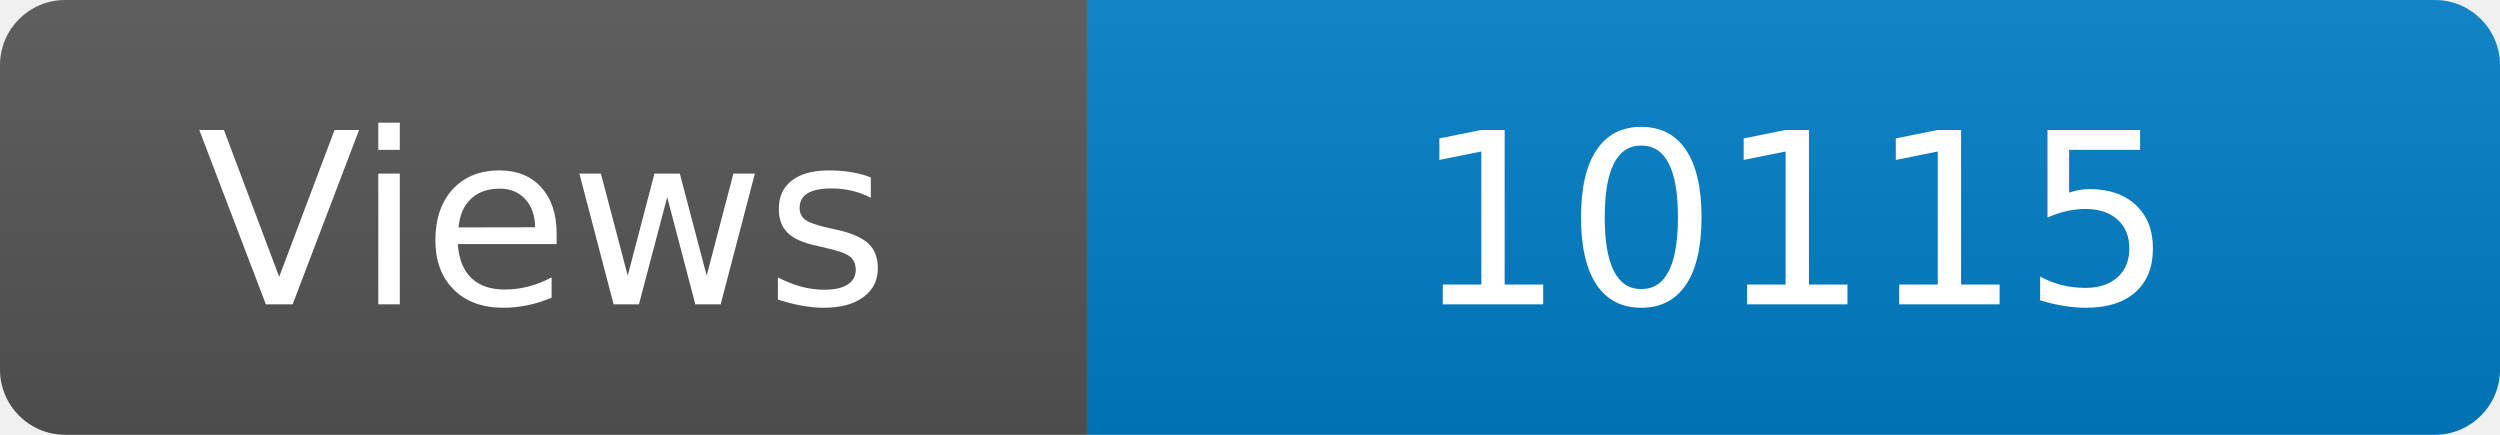
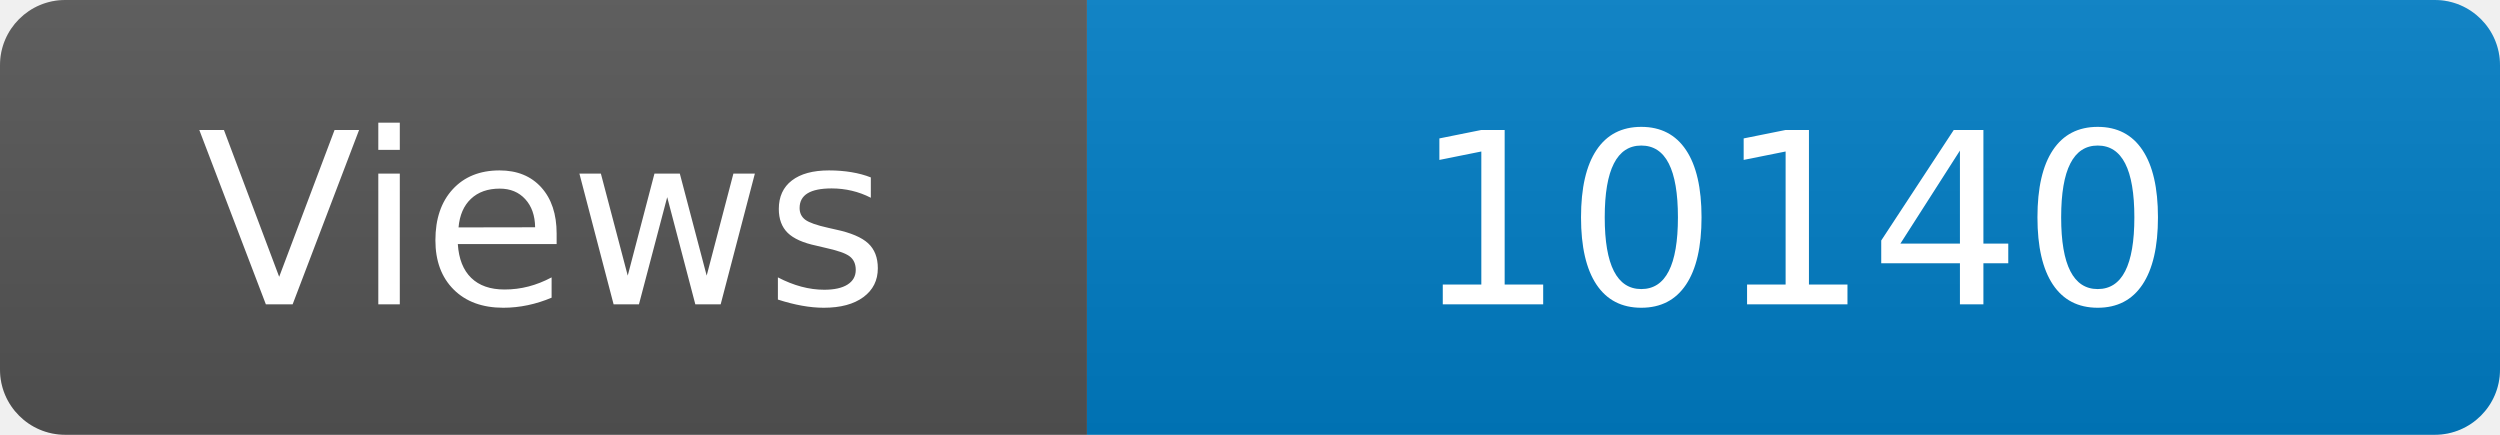
<svg xmlns="http://www.w3.org/2000/svg" width="115" height="20" role="img" aria-label="Maintained?: yes">
  <linearGradient id="s" x2="0" y2="100%">
    <stop offset="0" stop-color="#bbb" stop-opacity=".1" />
    <stop offset="1" stop-opacity=".1" />
  </linearGradient>
  <clipPath id="r">
    <rect width="115" height="20" rx="3" fill="#fff" />
  </clipPath>
  <g clip-path="url(#r)">
    <rect width="50" height="20" fill="#555" />
    <rect x="50" width="160" height="20" fill="#007ec6" />
    <rect width="115" height="20" fill="url(#s)" />
  </g>
  <g fill="#fff" text-anchor="middle" font-family="Verdana,Geneva,DejaVu Sans,sans-serif" font-size="110">
    <text x="250" y="140" transform="scale(.1)" fill="#fff">Views</text>
-     <text x="825" y="140" transform="scale(.1)" fill="#fff">10115</text>
+     <text x="825" y="140" transform="scale(.1)" fill="#fff">10140</text>
  </g>
</svg>
